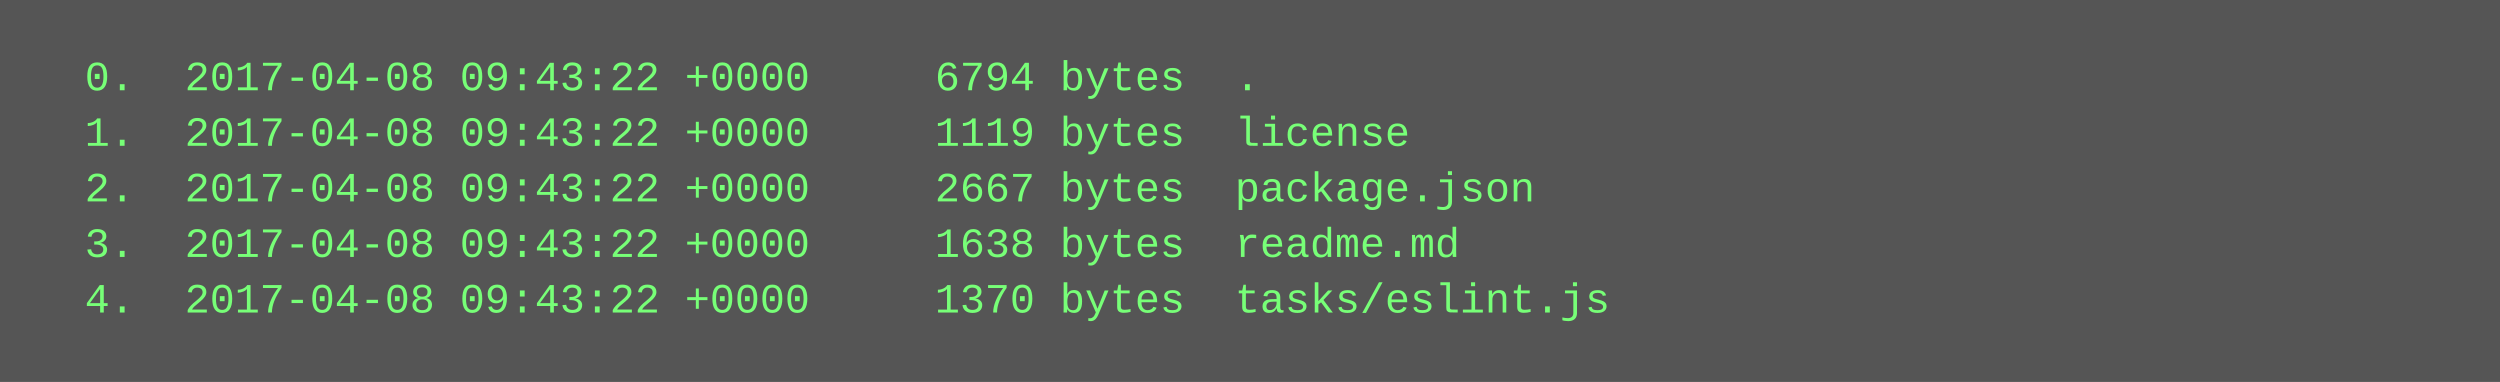
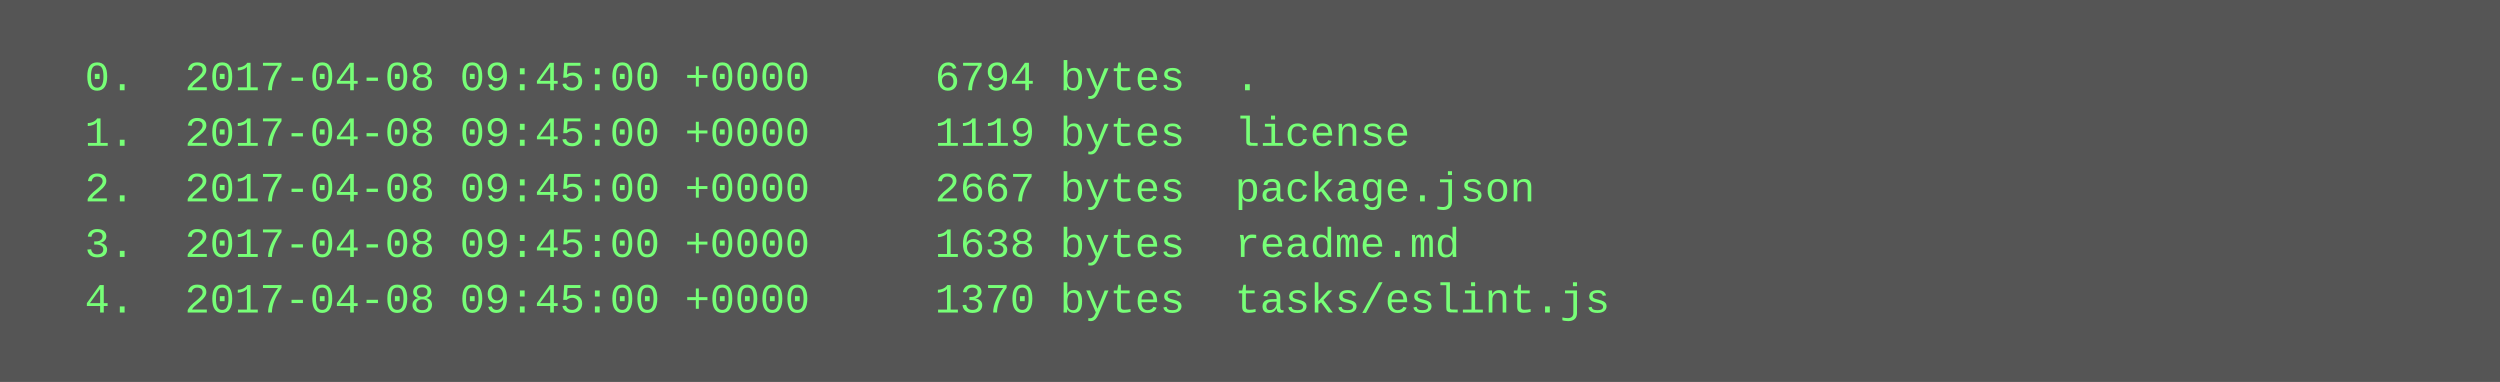
<svg xmlns="http://www.w3.org/2000/svg" height="110" width="720">
  <rect height="110" fill="#555" width="720" />
  <text fill="#7f7" font-family="Courier New" font-size="12" xml:space="preserve">
-     <tspan x="10" y="26">  0.  2017-04-08 09:43:22 +0000     6794 bytes  .</tspan>
-     <tspan x="10" y="42">  1.  2017-04-08 09:43:22 +0000     1119 bytes  license</tspan>
-     <tspan x="10" y="58">  2.  2017-04-08 09:43:22 +0000     2667 bytes  package.json</tspan>
-     <tspan x="10" y="74">  3.  2017-04-08 09:43:22 +0000     1638 bytes  readme.md</tspan>
-     <tspan x="10" y="90">  4.  2017-04-08 09:43:22 +0000     1370 bytes  tasks/eslint.js</tspan>
+     <tspan x="10" y="26">  0.  2017-04-08 09:45:00 +0000     6794 bytes  .</tspan>
+     <tspan x="10" y="42">  1.  2017-04-08 09:45:00 +0000     1119 bytes  license</tspan>
+     <tspan x="10" y="58">  2.  2017-04-08 09:45:00 +0000     2667 bytes  package.json</tspan>
+     <tspan x="10" y="74">  3.  2017-04-08 09:45:00 +0000     1638 bytes  readme.md</tspan>
+     <tspan x="10" y="90">  4.  2017-04-08 09:45:00 +0000     1370 bytes  tasks/eslint.js</tspan>
  </text>
</svg>
